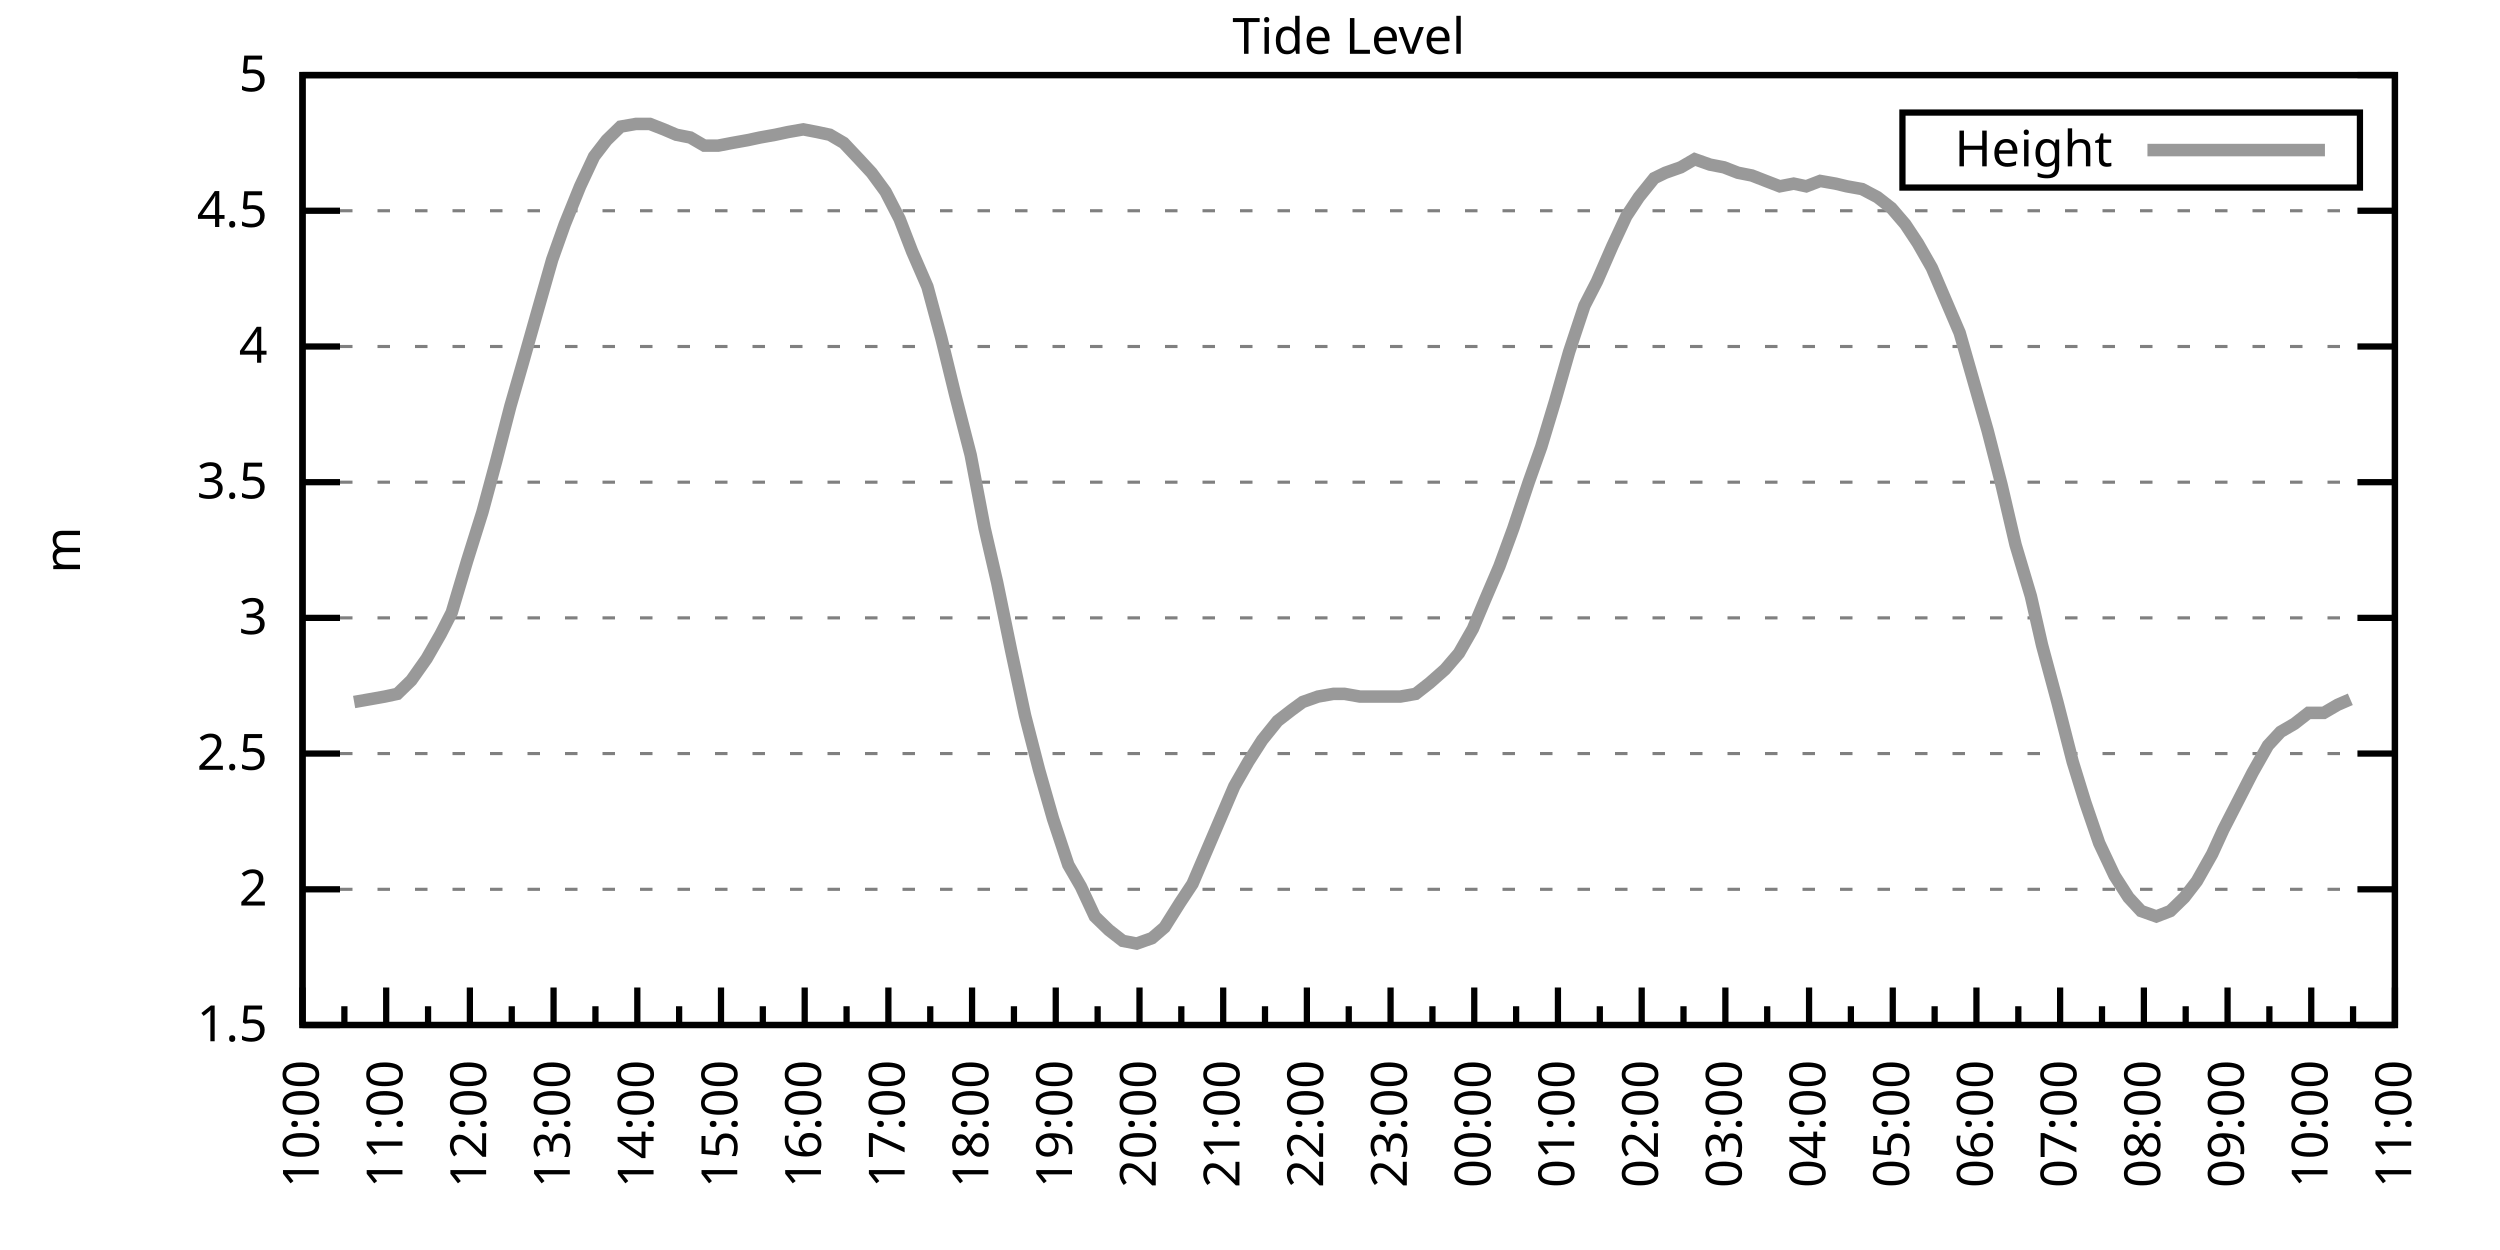
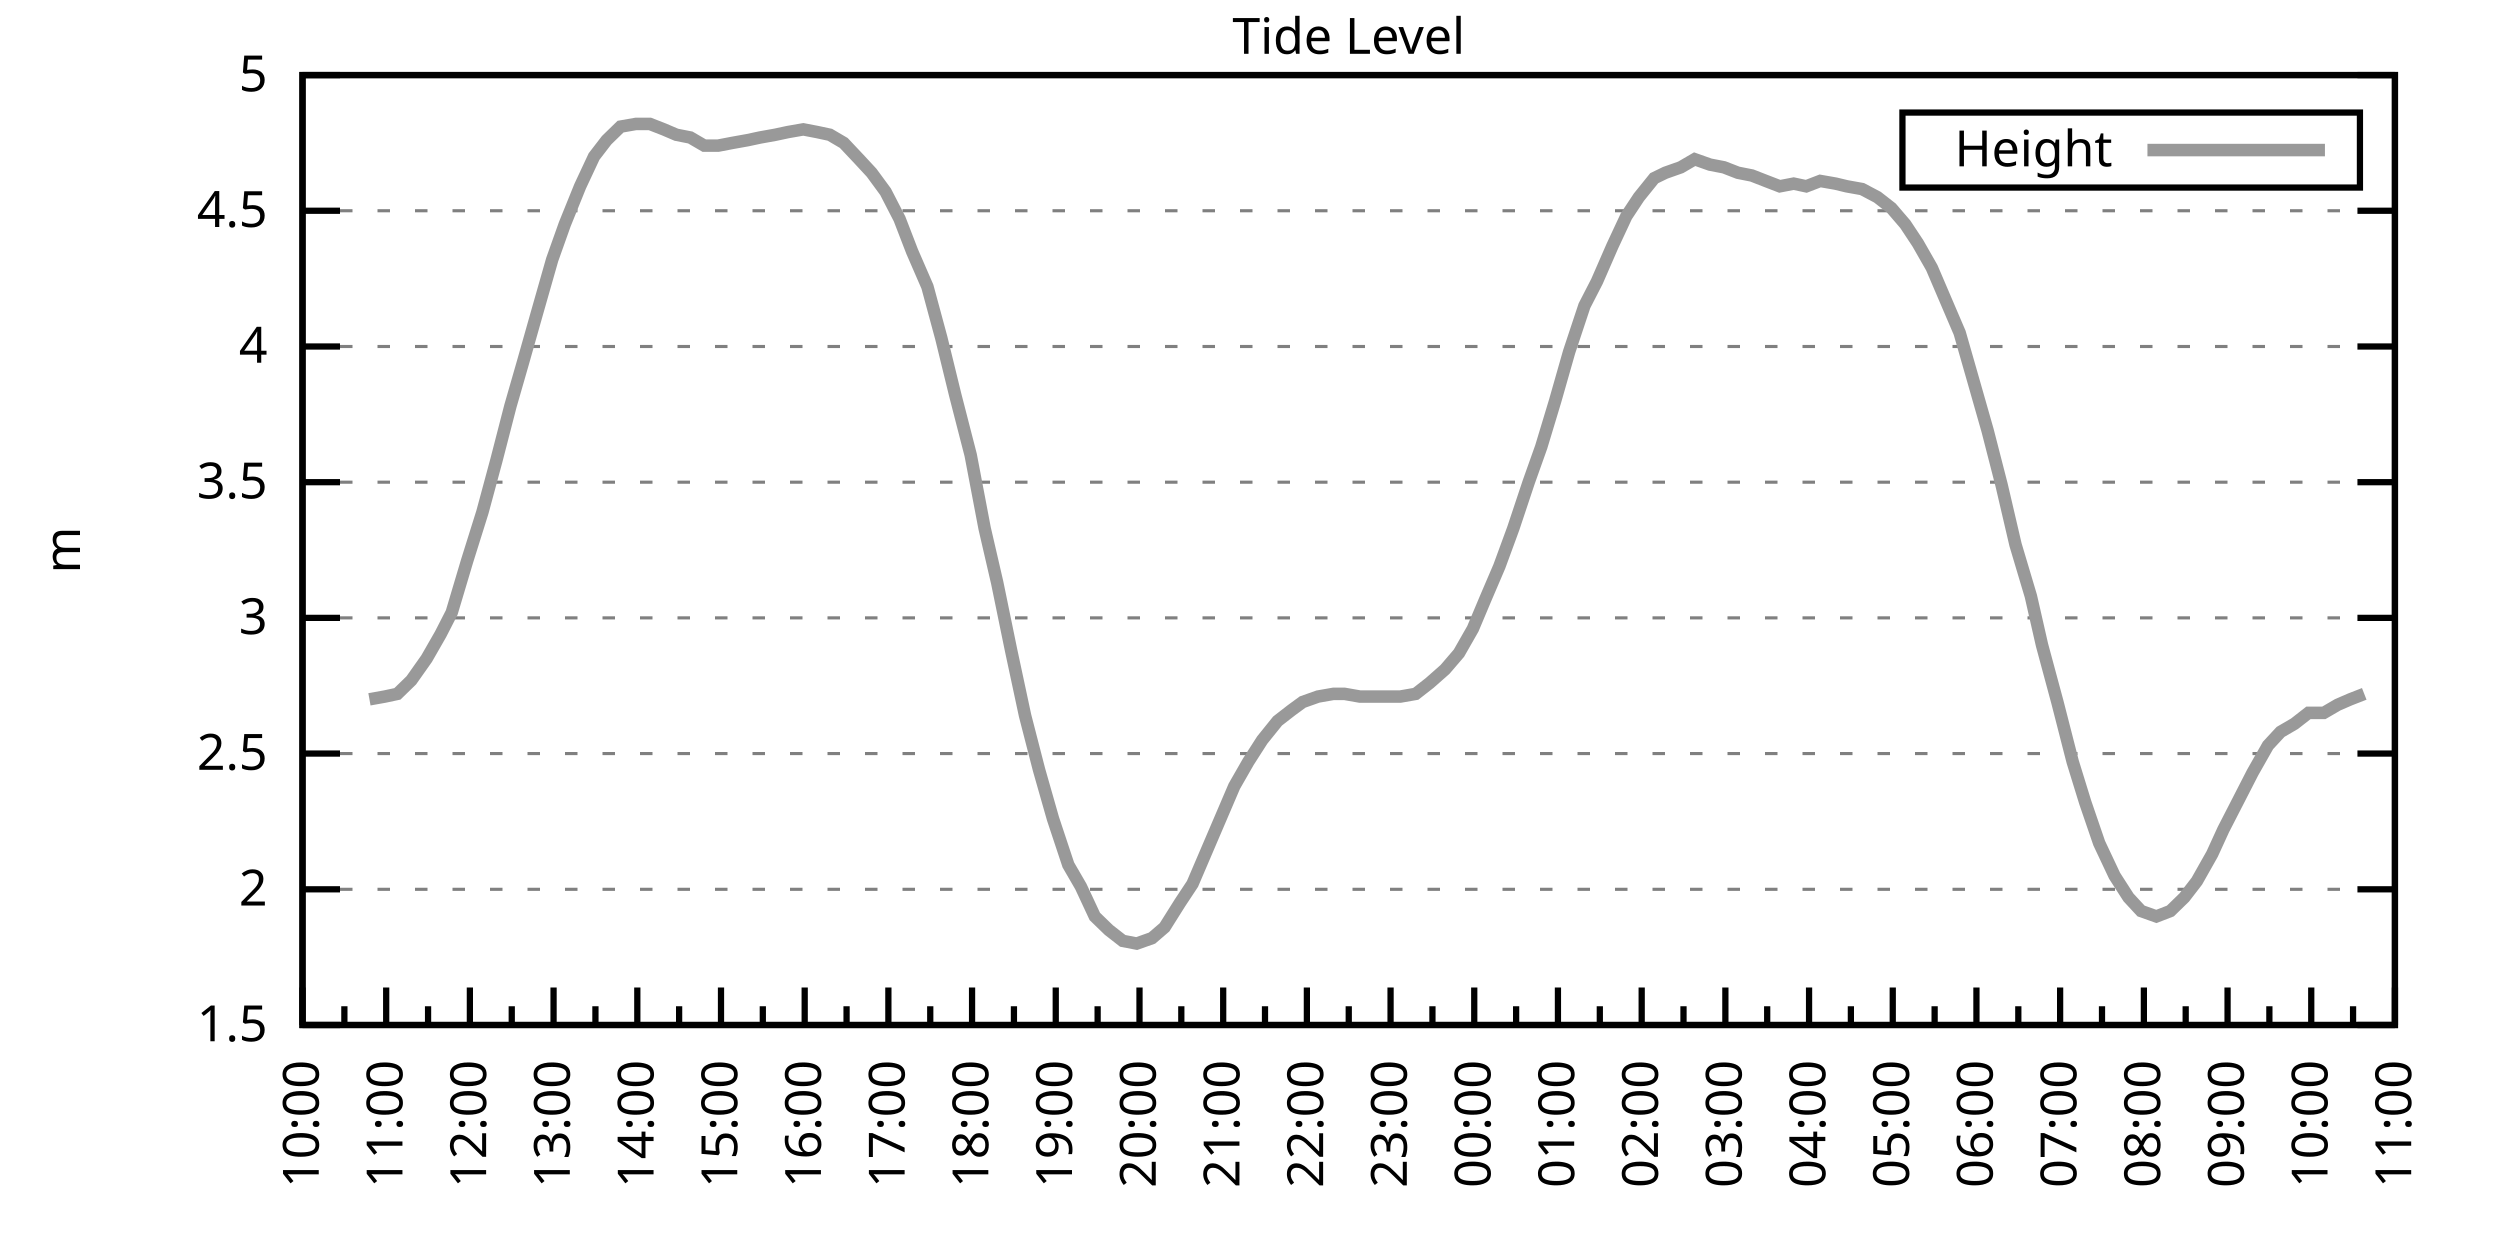
<svg xmlns="http://www.w3.org/2000/svg" xmlns:xlink="http://www.w3.org/1999/xlink" width="400" height="200" viewBox="0 0 400 200">
  <g id="gnuplot_canvas">
    <rect x="0" y="0" width="400" height="200" fill="none" />
    <defs>
      <circle id="gpDot" r="0.5" stroke-width="0.5" stroke="currentColor" />
      <path id="gpPt0" stroke-width="0.333" stroke="currentColor" d="M-1,0 h2 M0,-1 v2" />
      <path id="gpPt1" stroke-width="0.333" stroke="currentColor" d="M-1,-1 L1,1 M1,-1 L-1,1" />
      <path id="gpPt2" stroke-width="0.333" stroke="currentColor" d="M-1,0 L1,0 M0,-1 L0,1 M-1,-1 L1,1 M-1,1 L1,-1" />
      <rect id="gpPt3" stroke-width="0.333" stroke="currentColor" x="-1" y="-1" width="2" height="2" />
      <rect id="gpPt4" stroke-width="0.333" stroke="currentColor" fill="currentColor" x="-1" y="-1" width="2" height="2" />
      <circle id="gpPt5" stroke-width="0.333" stroke="currentColor" cx="0" cy="0" r="1" />
      <use xlink:href="#gpPt5" id="gpPt6" fill="currentColor" stroke="none" />
      <path id="gpPt7" stroke-width="0.333" stroke="currentColor" d="M0,-1.33 L-1.33,0.67 L1.33,0.67 z" />
      <use xlink:href="#gpPt7" id="gpPt8" fill="currentColor" stroke="none" />
      <use xlink:href="#gpPt7" id="gpPt9" stroke="currentColor" transform="rotate(180)" />
      <use xlink:href="#gpPt9" id="gpPt10" fill="currentColor" stroke="none" />
      <use xlink:href="#gpPt3" id="gpPt11" stroke="currentColor" transform="rotate(45)" />
      <use xlink:href="#gpPt11" id="gpPt12" fill="currentColor" stroke="none" />
      <path id="gpPt13" stroke-width="0.333" stroke="currentColor" d="M0,1.330 L1.265,0.411 L0.782,-1.067 L-0.782,-1.076 L-1.265,0.411 z" />
      <use xlink:href="#gpPt13" id="gpPt14" fill="currentColor" stroke="none" />
      <filter id="textbox" filterUnits="objectBoundingBox" x="0" y="0" height="1" width="1">
        <feFlood flood-color="white" flood-opacity="1" result="bgnd" />
        <feComposite in="SourceGraphic" in2="bgnd" operator="atop" />
      </filter>
      <filter id="greybox" filterUnits="objectBoundingBox" x="0" y="0" height="1" width="1">
        <feFlood flood-color="lightgrey" flood-opacity="1" result="grey" />
        <feComposite in="SourceGraphic" in2="grey" operator="atop" />
      </filter>
    </defs>
    <g fill="none" color="white" stroke="currentColor" stroke-width="1.00" stroke-linecap="butt" stroke-linejoin="miter">
</g>
    <g fill="none" color="black" stroke="currentColor" stroke-width="1.00" stroke-linecap="butt" stroke-linejoin="miter">
      <g stroke="none" shape-rendering="crispEdges">
        <polygon fill="rgb(255, 255, 255)" points="48.40,164.00 383.18,164.00 383.18,12.02 48.40,12.02 " />
      </g>
    </g>
    <g fill="none" color="black" stroke="currentColor" stroke-width="1.00" stroke-linecap="butt" stroke-linejoin="miter">
</g>
    <g fill="none" color="black" stroke="black" stroke-width="0.50" stroke-linecap="butt" stroke-linejoin="miter">
</g>
    <g fill="none" color="gray" stroke="currentColor" stroke-width="0.50" stroke-linecap="butt" stroke-linejoin="miter">
      <path stroke="gray" stroke-dasharray="2,4" class="gridline" d="M48.40,164.00 L383.19,164.00  " />
    </g>
    <g fill="none" color="gray" stroke="gray" stroke-width="1.00" stroke-linecap="butt" stroke-linejoin="miter">
</g>
    <g fill="none" color="black" stroke="currentColor" stroke-width="1.00" stroke-linecap="butt" stroke-linejoin="miter">
      <path stroke="black" d="M48.40,164.00 L54.40,164.00 M383.19,164.00 L377.19,164.00  " />
      <g transform="translate(42.80,166.60)" stroke="none" fill="black" font-family="Sans" font-size="8.00" text-anchor="end">
        <text>
          <tspan font-family="Sans"> 1.5</tspan>
        </text>
      </g>
    </g>
    <g fill="none" color="black" stroke="currentColor" stroke-width="1.00" stroke-linecap="butt" stroke-linejoin="miter">
</g>
    <g fill="none" color="black" stroke="black" stroke-width="0.50" stroke-linecap="butt" stroke-linejoin="miter">
</g>
    <g fill="none" color="gray" stroke="currentColor" stroke-width="0.50" stroke-linecap="butt" stroke-linejoin="miter">
      <path stroke="gray" stroke-dasharray="2,4" class="gridline" d="M48.40,142.29 L383.19,142.29  " />
    </g>
    <g fill="none" color="gray" stroke="gray" stroke-width="1.00" stroke-linecap="butt" stroke-linejoin="miter">
</g>
    <g fill="none" color="black" stroke="currentColor" stroke-width="1.00" stroke-linecap="butt" stroke-linejoin="miter">
      <path stroke="black" d="M48.40,142.29 L54.40,142.29 M383.19,142.29 L377.19,142.29  " />
      <g transform="translate(42.80,144.89)" stroke="none" fill="black" font-family="Sans" font-size="8.00" text-anchor="end">
        <text>
          <tspan font-family="Sans"> 2</tspan>
        </text>
      </g>
    </g>
    <g fill="none" color="black" stroke="currentColor" stroke-width="1.00" stroke-linecap="butt" stroke-linejoin="miter">
</g>
    <g fill="none" color="black" stroke="black" stroke-width="0.50" stroke-linecap="butt" stroke-linejoin="miter">
</g>
    <g fill="none" color="gray" stroke="currentColor" stroke-width="0.50" stroke-linecap="butt" stroke-linejoin="miter">
      <path stroke="gray" stroke-dasharray="2,4" class="gridline" d="M48.40,120.57 L383.19,120.57  " />
    </g>
    <g fill="none" color="gray" stroke="gray" stroke-width="1.00" stroke-linecap="butt" stroke-linejoin="miter">
</g>
    <g fill="none" color="black" stroke="currentColor" stroke-width="1.00" stroke-linecap="butt" stroke-linejoin="miter">
      <path stroke="black" d="M48.40,120.57 L54.40,120.57 M383.19,120.57 L377.19,120.57  " />
      <g transform="translate(42.80,123.17)" stroke="none" fill="black" font-family="Sans" font-size="8.00" text-anchor="end">
        <text>
          <tspan font-family="Sans"> 2.5</tspan>
        </text>
      </g>
    </g>
    <g fill="none" color="black" stroke="currentColor" stroke-width="1.00" stroke-linecap="butt" stroke-linejoin="miter">
</g>
    <g fill="none" color="black" stroke="black" stroke-width="0.50" stroke-linecap="butt" stroke-linejoin="miter">
</g>
    <g fill="none" color="gray" stroke="currentColor" stroke-width="0.50" stroke-linecap="butt" stroke-linejoin="miter">
      <path stroke="gray" stroke-dasharray="2,4" class="gridline" d="M48.40,98.86 L383.19,98.86  " />
    </g>
    <g fill="none" color="gray" stroke="gray" stroke-width="1.00" stroke-linecap="butt" stroke-linejoin="miter">
</g>
    <g fill="none" color="black" stroke="currentColor" stroke-width="1.00" stroke-linecap="butt" stroke-linejoin="miter">
      <path stroke="black" d="M48.40,98.86 L54.40,98.86 M383.19,98.86 L377.19,98.86  " />
      <g transform="translate(42.80,101.46)" stroke="none" fill="black" font-family="Sans" font-size="8.00" text-anchor="end">
        <text>
          <tspan font-family="Sans"> 3</tspan>
        </text>
      </g>
    </g>
    <g fill="none" color="black" stroke="currentColor" stroke-width="1.00" stroke-linecap="butt" stroke-linejoin="miter">
</g>
    <g fill="none" color="black" stroke="black" stroke-width="0.50" stroke-linecap="butt" stroke-linejoin="miter">
</g>
    <g fill="none" color="gray" stroke="currentColor" stroke-width="0.50" stroke-linecap="butt" stroke-linejoin="miter">
      <path stroke="gray" stroke-dasharray="2,4" class="gridline" d="M48.40,77.15 L383.19,77.15  " />
    </g>
    <g fill="none" color="gray" stroke="gray" stroke-width="1.00" stroke-linecap="butt" stroke-linejoin="miter">
</g>
    <g fill="none" color="black" stroke="currentColor" stroke-width="1.00" stroke-linecap="butt" stroke-linejoin="miter">
      <path stroke="black" d="M48.40,77.15 L54.40,77.15 M383.19,77.15 L377.19,77.15  " />
      <g transform="translate(42.80,79.75)" stroke="none" fill="black" font-family="Sans" font-size="8.00" text-anchor="end">
        <text>
          <tspan font-family="Sans"> 3.5</tspan>
        </text>
      </g>
    </g>
    <g fill="none" color="black" stroke="currentColor" stroke-width="1.00" stroke-linecap="butt" stroke-linejoin="miter">
</g>
    <g fill="none" color="black" stroke="black" stroke-width="0.50" stroke-linecap="butt" stroke-linejoin="miter">
</g>
    <g fill="none" color="gray" stroke="currentColor" stroke-width="0.50" stroke-linecap="butt" stroke-linejoin="miter">
      <path stroke="gray" stroke-dasharray="2,4" class="gridline" d="M48.40,55.44 L383.19,55.44  " />
    </g>
    <g fill="none" color="gray" stroke="gray" stroke-width="1.00" stroke-linecap="butt" stroke-linejoin="miter">
</g>
    <g fill="none" color="black" stroke="currentColor" stroke-width="1.00" stroke-linecap="butt" stroke-linejoin="miter">
      <path stroke="black" d="M48.40,55.44 L54.40,55.44 M383.19,55.44 L377.19,55.44  " />
      <g transform="translate(42.80,58.04)" stroke="none" fill="black" font-family="Sans" font-size="8.00" text-anchor="end">
        <text>
          <tspan font-family="Sans"> 4</tspan>
        </text>
      </g>
    </g>
    <g fill="none" color="black" stroke="currentColor" stroke-width="1.00" stroke-linecap="butt" stroke-linejoin="miter">
</g>
    <g fill="none" color="black" stroke="black" stroke-width="0.50" stroke-linecap="butt" stroke-linejoin="miter">
</g>
    <g fill="none" color="gray" stroke="currentColor" stroke-width="0.50" stroke-linecap="butt" stroke-linejoin="miter">
      <path stroke="gray" stroke-dasharray="2,4" class="gridline" d="M48.40,33.72 L383.19,33.72  " />
    </g>
    <g fill="none" color="gray" stroke="gray" stroke-width="1.00" stroke-linecap="butt" stroke-linejoin="miter">
</g>
    <g fill="none" color="black" stroke="currentColor" stroke-width="1.00" stroke-linecap="butt" stroke-linejoin="miter">
      <path stroke="black" d="M48.40,33.72 L54.40,33.72 M383.19,33.72 L377.19,33.72  " />
      <g transform="translate(42.80,36.32)" stroke="none" fill="black" font-family="Sans" font-size="8.00" text-anchor="end">
        <text>
          <tspan font-family="Sans"> 4.5</tspan>
        </text>
      </g>
    </g>
    <g fill="none" color="black" stroke="currentColor" stroke-width="1.00" stroke-linecap="butt" stroke-linejoin="miter">
</g>
    <g fill="none" color="black" stroke="black" stroke-width="0.50" stroke-linecap="butt" stroke-linejoin="miter">
</g>
    <g fill="none" color="gray" stroke="currentColor" stroke-width="0.50" stroke-linecap="butt" stroke-linejoin="miter">
      <path stroke="gray" stroke-dasharray="2,4" class="gridline" d="M48.40,12.01 L383.19,12.01  " />
    </g>
    <g fill="none" color="gray" stroke="gray" stroke-width="1.00" stroke-linecap="butt" stroke-linejoin="miter">
</g>
    <g fill="none" color="black" stroke="currentColor" stroke-width="1.00" stroke-linecap="butt" stroke-linejoin="miter">
      <path stroke="black" d="M48.40,12.01 L54.40,12.01 M383.19,12.01 L377.19,12.01  " />
      <g transform="translate(42.80,14.61)" stroke="none" fill="black" font-family="Sans" font-size="8.00" text-anchor="end">
        <text>
          <tspan font-family="Sans"> 5</tspan>
        </text>
      </g>
    </g>
    <g fill="none" color="black" stroke="currentColor" stroke-width="1.00" stroke-linecap="butt" stroke-linejoin="miter">
      <path stroke="black" d="M48.40,164.00 L48.40,158.00  " />
      <g transform="translate(51.00,169.60) rotate(270)" stroke="none" fill="black" font-family="Sans" font-size="8.00" text-anchor="end">
        <text>
          <tspan font-family="Sans">10:00</tspan>
        </text>
      </g>
    </g>
    <g fill="none" color="black" stroke="currentColor" stroke-width="1.00" stroke-linecap="butt" stroke-linejoin="miter">
      <path stroke="black" d="M55.10,164.00 L55.10,161.00 M61.79,164.00 L61.79,158.00  " />
      <g transform="translate(64.39,169.60) rotate(270)" stroke="none" fill="black" font-family="Sans" font-size="8.00" text-anchor="end">
        <text>
          <tspan font-family="Sans">11:00</tspan>
        </text>
      </g>
    </g>
    <g fill="none" color="black" stroke="currentColor" stroke-width="1.00" stroke-linecap="butt" stroke-linejoin="miter">
      <path stroke="black" d="M68.49,164.00 L68.49,161.00 M75.18,164.00 L75.18,158.00  " />
      <g transform="translate(77.78,169.60) rotate(270)" stroke="none" fill="black" font-family="Sans" font-size="8.00" text-anchor="end">
        <text>
          <tspan font-family="Sans">12:00</tspan>
        </text>
      </g>
    </g>
    <g fill="none" color="black" stroke="currentColor" stroke-width="1.00" stroke-linecap="butt" stroke-linejoin="miter">
      <path stroke="black" d="M81.88,164.00 L81.88,161.00 M88.57,164.00 L88.57,158.00  " />
      <g transform="translate(91.17,169.60) rotate(270)" stroke="none" fill="black" font-family="Sans" font-size="8.00" text-anchor="end">
        <text>
          <tspan font-family="Sans">13:00</tspan>
        </text>
      </g>
    </g>
    <g fill="none" color="black" stroke="currentColor" stroke-width="1.00" stroke-linecap="butt" stroke-linejoin="miter">
      <path stroke="black" d="M95.27,164.00 L95.27,161.00 M101.97,164.00 L101.97,158.00  " />
      <g transform="translate(104.57,169.60) rotate(270)" stroke="none" fill="black" font-family="Sans" font-size="8.00" text-anchor="end">
        <text>
          <tspan font-family="Sans">14:00</tspan>
        </text>
      </g>
    </g>
    <g fill="none" color="black" stroke="currentColor" stroke-width="1.00" stroke-linecap="butt" stroke-linejoin="miter">
      <path stroke="black" d="M108.66,164.00 L108.66,161.00 M115.36,164.00 L115.36,158.00  " />
      <g transform="translate(117.96,169.60) rotate(270)" stroke="none" fill="black" font-family="Sans" font-size="8.00" text-anchor="end">
        <text>
          <tspan font-family="Sans">15:00</tspan>
        </text>
      </g>
    </g>
    <g fill="none" color="black" stroke="currentColor" stroke-width="1.00" stroke-linecap="butt" stroke-linejoin="miter">
      <path stroke="black" d="M122.05,164.00 L122.05,161.00 M128.75,164.00 L128.75,158.00  " />
      <g transform="translate(131.35,169.60) rotate(270)" stroke="none" fill="black" font-family="Sans" font-size="8.00" text-anchor="end">
        <text>
          <tspan font-family="Sans">16:00</tspan>
        </text>
      </g>
    </g>
    <g fill="none" color="black" stroke="currentColor" stroke-width="1.00" stroke-linecap="butt" stroke-linejoin="miter">
      <path stroke="black" d="M135.45,164.00 L135.45,161.00 M142.14,164.00 L142.14,158.00  " />
      <g transform="translate(144.74,169.60) rotate(270)" stroke="none" fill="black" font-family="Sans" font-size="8.00" text-anchor="end">
        <text>
          <tspan font-family="Sans">17:00</tspan>
        </text>
      </g>
    </g>
    <g fill="none" color="black" stroke="currentColor" stroke-width="1.00" stroke-linecap="butt" stroke-linejoin="miter">
      <path stroke="black" d="M148.84,164.00 L148.84,161.00 M155.53,164.00 L155.53,158.00  " />
      <g transform="translate(158.13,169.60) rotate(270)" stroke="none" fill="black" font-family="Sans" font-size="8.00" text-anchor="end">
        <text>
          <tspan font-family="Sans">18:00</tspan>
        </text>
      </g>
    </g>
    <g fill="none" color="black" stroke="currentColor" stroke-width="1.00" stroke-linecap="butt" stroke-linejoin="miter">
      <path stroke="black" d="M162.23,164.00 L162.23,161.00 M168.92,164.00 L168.92,158.00  " />
      <g transform="translate(171.52,169.60) rotate(270)" stroke="none" fill="black" font-family="Sans" font-size="8.00" text-anchor="end">
        <text>
          <tspan font-family="Sans">19:00</tspan>
        </text>
      </g>
    </g>
    <g fill="none" color="black" stroke="currentColor" stroke-width="1.00" stroke-linecap="butt" stroke-linejoin="miter">
      <path stroke="black" d="M175.62,164.00 L175.62,161.00 M182.32,164.00 L182.32,158.00  " />
      <g transform="translate(184.92,169.60) rotate(270)" stroke="none" fill="black" font-family="Sans" font-size="8.00" text-anchor="end">
        <text>
          <tspan font-family="Sans">20:00</tspan>
        </text>
      </g>
    </g>
    <g fill="none" color="black" stroke="currentColor" stroke-width="1.00" stroke-linecap="butt" stroke-linejoin="miter">
      <path stroke="black" d="M189.01,164.00 L189.01,161.00 M195.71,164.00 L195.71,158.00  " />
      <g transform="translate(198.31,169.60) rotate(270)" stroke="none" fill="black" font-family="Sans" font-size="8.00" text-anchor="end">
        <text>
          <tspan font-family="Sans">21:00</tspan>
        </text>
      </g>
    </g>
    <g fill="none" color="black" stroke="currentColor" stroke-width="1.00" stroke-linecap="butt" stroke-linejoin="miter">
      <path stroke="black" d="M202.40,164.00 L202.40,161.00 M209.10,164.00 L209.10,158.00  " />
      <g transform="translate(211.70,169.60) rotate(270)" stroke="none" fill="black" font-family="Sans" font-size="8.00" text-anchor="end">
        <text>
          <tspan font-family="Sans">22:00</tspan>
        </text>
      </g>
    </g>
    <g fill="none" color="black" stroke="currentColor" stroke-width="1.00" stroke-linecap="butt" stroke-linejoin="miter">
      <path stroke="black" d="M215.80,164.00 L215.80,161.00 M222.49,164.00 L222.49,158.00  " />
      <g transform="translate(225.09,169.60) rotate(270)" stroke="none" fill="black" font-family="Sans" font-size="8.00" text-anchor="end">
        <text>
          <tspan font-family="Sans">23:00</tspan>
        </text>
      </g>
    </g>
    <g fill="none" color="black" stroke="currentColor" stroke-width="1.00" stroke-linecap="butt" stroke-linejoin="miter">
      <path stroke="black" d="M229.19,164.00 L229.19,161.00 M235.88,164.00 L235.88,158.00  " />
      <g transform="translate(238.48,169.60) rotate(270)" stroke="none" fill="black" font-family="Sans" font-size="8.00" text-anchor="end">
        <text>
          <tspan font-family="Sans">00:00</tspan>
        </text>
      </g>
    </g>
    <g fill="none" color="black" stroke="currentColor" stroke-width="1.00" stroke-linecap="butt" stroke-linejoin="miter">
      <path stroke="black" d="M242.58,164.00 L242.58,161.00 M249.27,164.00 L249.27,158.00  " />
      <g transform="translate(251.87,169.60) rotate(270)" stroke="none" fill="black" font-family="Sans" font-size="8.00" text-anchor="end">
        <text>
          <tspan font-family="Sans">01:00</tspan>
        </text>
      </g>
    </g>
    <g fill="none" color="black" stroke="currentColor" stroke-width="1.00" stroke-linecap="butt" stroke-linejoin="miter">
      <path stroke="black" d="M255.97,164.00 L255.97,161.00 M262.67,164.00 L262.67,158.00  " />
      <g transform="translate(265.27,169.60) rotate(270)" stroke="none" fill="black" font-family="Sans" font-size="8.00" text-anchor="end">
        <text>
          <tspan font-family="Sans">02:00</tspan>
        </text>
      </g>
    </g>
    <g fill="none" color="black" stroke="currentColor" stroke-width="1.00" stroke-linecap="butt" stroke-linejoin="miter">
      <path stroke="black" d="M269.36,164.00 L269.36,161.00 M276.06,164.00 L276.06,158.00  " />
      <g transform="translate(278.66,169.60) rotate(270)" stroke="none" fill="black" font-family="Sans" font-size="8.00" text-anchor="end">
        <text>
          <tspan font-family="Sans">03:00</tspan>
        </text>
      </g>
    </g>
    <g fill="none" color="black" stroke="currentColor" stroke-width="1.00" stroke-linecap="butt" stroke-linejoin="miter">
      <path stroke="black" d="M282.75,164.00 L282.75,161.00 M289.45,164.00 L289.45,158.00  " />
      <g transform="translate(292.05,169.60) rotate(270)" stroke="none" fill="black" font-family="Sans" font-size="8.00" text-anchor="end">
        <text>
          <tspan font-family="Sans">04:00</tspan>
        </text>
      </g>
    </g>
    <g fill="none" color="black" stroke="currentColor" stroke-width="1.00" stroke-linecap="butt" stroke-linejoin="miter">
      <path stroke="black" d="M296.14,164.00 L296.14,161.00 M302.84,164.00 L302.84,158.00  " />
      <g transform="translate(305.44,169.60) rotate(270)" stroke="none" fill="black" font-family="Sans" font-size="8.00" text-anchor="end">
        <text>
          <tspan font-family="Sans">05:00</tspan>
        </text>
      </g>
    </g>
    <g fill="none" color="black" stroke="currentColor" stroke-width="1.00" stroke-linecap="butt" stroke-linejoin="miter">
      <path stroke="black" d="M309.54,164.00 L309.54,161.00 M316.23,164.00 L316.23,158.00  " />
      <g transform="translate(318.83,169.60) rotate(270)" stroke="none" fill="black" font-family="Sans" font-size="8.00" text-anchor="end">
        <text>
          <tspan font-family="Sans">06:00</tspan>
        </text>
      </g>
    </g>
    <g fill="none" color="black" stroke="currentColor" stroke-width="1.00" stroke-linecap="butt" stroke-linejoin="miter">
      <path stroke="black" d="M322.93,164.00 L322.93,161.00 M329.62,164.00 L329.62,158.00  " />
      <g transform="translate(332.22,169.60) rotate(270)" stroke="none" fill="black" font-family="Sans" font-size="8.00" text-anchor="end">
        <text>
          <tspan font-family="Sans">07:00</tspan>
        </text>
      </g>
    </g>
    <g fill="none" color="black" stroke="currentColor" stroke-width="1.00" stroke-linecap="butt" stroke-linejoin="miter">
      <path stroke="black" d="M336.32,164.00 L336.32,161.00 M343.02,164.00 L343.02,158.00  " />
      <g transform="translate(345.62,169.60) rotate(270)" stroke="none" fill="black" font-family="Sans" font-size="8.00" text-anchor="end">
        <text>
          <tspan font-family="Sans">08:00</tspan>
        </text>
      </g>
    </g>
    <g fill="none" color="black" stroke="currentColor" stroke-width="1.00" stroke-linecap="butt" stroke-linejoin="miter">
      <path stroke="black" d="M349.71,164.00 L349.71,161.00 M356.41,164.00 L356.41,158.00  " />
      <g transform="translate(359.01,169.60) rotate(270)" stroke="none" fill="black" font-family="Sans" font-size="8.00" text-anchor="end">
        <text>
          <tspan font-family="Sans">09:00</tspan>
        </text>
      </g>
    </g>
    <g fill="none" color="black" stroke="currentColor" stroke-width="1.00" stroke-linecap="butt" stroke-linejoin="miter">
      <path stroke="black" d="M363.10,164.00 L363.10,161.00 M369.80,164.00 L369.80,158.00  " />
      <g transform="translate(372.40,169.60) rotate(270)" stroke="none" fill="black" font-family="Sans" font-size="8.00" text-anchor="end">
        <text>
          <tspan font-family="Sans">10:00</tspan>
        </text>
      </g>
    </g>
    <g fill="none" color="black" stroke="currentColor" stroke-width="1.00" stroke-linecap="butt" stroke-linejoin="miter">
      <path stroke="black" d="M376.49,164.00 L376.49,161.00 M383.19,164.00 L383.19,158.00  " />
      <g transform="translate(385.79,169.60) rotate(270)" stroke="none" fill="black" font-family="Sans" font-size="8.00" text-anchor="end">
        <text>
          <tspan font-family="Sans">11:00</tspan>
        </text>
      </g>
    </g>
    <g fill="none" color="black" stroke="currentColor" stroke-width="1.00" stroke-linecap="butt" stroke-linejoin="miter">
</g>
    <g fill="none" color="black" stroke="currentColor" stroke-width="1.00" stroke-linecap="butt" stroke-linejoin="miter">
      <path stroke="black" d="M48.40,12.01 L48.40,164.00 L383.19,164.00 L383.19,12.01 L48.40,12.01 Z  " />
    </g>
    <g fill="none" color="black" stroke="currentColor" stroke-width="1.00" stroke-linecap="butt" stroke-linejoin="miter">
      <g transform="translate(12.80,88.01) rotate(270)" stroke="none" fill="black" font-family="Sans" font-size="8.00" text-anchor="middle">
        <text>
          <tspan font-family="Sans">m</tspan>
        </text>
      </g>
    </g>
    <g fill="none" color="black" stroke="currentColor" stroke-width="1.00" stroke-linecap="butt" stroke-linejoin="miter">
</g>
    <g fill="none" color="black" stroke="currentColor" stroke-width="1.00" stroke-linecap="butt" stroke-linejoin="miter">
      <path stroke="black" d="M304.39,30.01 L304.39,18.01 L377.59,18.01 L377.59,30.01 L304.39,30.01 Z  " />
    </g>
    <g id="Tide_level_plot_1">
      <g fill="none" color="white" stroke="black" stroke-width="2.00" stroke-linecap="butt" stroke-linejoin="miter">
</g>
      <g fill="none" color="black" stroke="currentColor" stroke-width="2.00" stroke-linecap="butt" stroke-linejoin="miter">
        <g transform="translate(337.99,26.61)" stroke="none" fill="black" font-family="Sans" font-size="8.00" text-anchor="end">
          <text>
            <tspan font-family="Sans">Height</tspan>
          </text>
        </g>
      </g>
      <g fill="none" color="black" stroke="currentColor" stroke-width="2.00" stroke-linecap="butt" stroke-linejoin="miter">
-         <path stroke="rgb(153, 153, 153)" d="M343.59,24.01 L371.99,24.01 M56.66,112.32 L59.11,111.89 L61.57,111.45 L63.58,111.02 L65.81,108.85 L68.26,105.38   L70.50,101.47 L72.28,97.99 L74.74,89.74 L77.19,81.93 L79.42,73.67 L81.66,64.99 L83.66,58.04 L86.12,49.36   L88.35,41.54 L90.36,35.89 L92.82,29.81 L95.05,25.04 L97.06,22.43 L99.29,20.26 L101.74,19.83 L103.98,19.83   L106.21,20.70 L108.22,21.56 L110.45,22.00 L112.68,23.30 L114.91,23.30 L117.14,22.87 L119.60,22.43 L121.61,22.00   L124.06,21.56 L126.07,21.13 L128.53,20.70 L130.76,21.13 L132.77,21.56 L135.00,22.87 L137.45,25.47 L139.46,27.64   L141.69,30.68 L143.93,35.03 L145.94,40.24 L148.39,45.88 L150.62,54.13 L152.85,63.25 L155.31,72.81 L157.54,84.53   L159.55,93.22 L161.78,104.07 L164.01,114.49 L166.25,123.18 L168.48,131.00 L170.93,138.38 L172.94,141.85 L175.17,146.63   L177.41,148.80 L179.64,150.54 L181.87,150.97 L184.32,150.10 L186.33,148.37 L188.79,144.46 L190.80,141.42 L193.03,136.21   L195.26,131.00 L197.49,125.79 L199.73,121.88 L201.96,118.40 L204.41,115.36 L206.64,113.63 L208.43,112.32 L210.88,111.45   L213.34,111.02 L215.13,111.02 L217.58,111.45 L219.81,111.45 L222.27,111.45 L224.05,111.45 L226.51,111.02 L228.74,109.28   L231.20,107.11 L233.43,104.51 L235.66,100.60 L237.67,95.82 L239.90,90.61 L242.13,84.53 L244.59,77.15 L246.60,71.50   L248.83,64.12 L251.06,56.30 L253.51,48.92 L255.52,45.01 L257.98,39.37 L260.21,34.59 L262.22,31.55 L264.67,28.51   L266.46,27.64 L268.92,26.77 L271.15,25.47 L273.60,26.34 L275.83,26.77 L278.07,27.64 L280.30,28.08 L282.53,28.95   L284.76,29.81 L286.99,29.38 L289.00,29.81 L291.23,28.95 L293.69,29.38 L295.48,29.81 L297.93,30.25 L300.39,31.55   L302.62,33.29 L304.85,35.89 L306.86,38.93 L309.09,42.84 L311.32,48.05 L313.55,53.26 L315.79,61.08 L318.02,68.90   L320.25,77.58 L322.48,87.14 L324.94,95.39 L326.72,103.20 L329.18,112.32 L331.63,121.88 L333.64,128.39 L335.87,134.90   L338.33,140.12 L340.56,143.59 L342.57,145.76 L345.02,146.63 L347.26,145.76 L349.49,143.59 L351.50,140.98 L353.95,136.64   L355.74,132.73 L358.19,127.96 L360.42,123.61 L362.88,119.27 L364.89,117.10 L367.12,115.80 L369.35,114.06 L371.81,114.06   L374.04,112.76 L376.05,111.89  " />
+         <path stroke="rgb(153, 153, 153)" d="M343.59,24.01 L371.99,24.01 M59.11,111.89 L61.57,111.45 L63.58,111.02 L65.81,108.85 L68.26,105.38 L70.50,101.47   L72.28,97.99 L74.74,89.74 L77.19,81.93 L79.42,73.67 L81.66,64.99 L83.66,58.04 L86.12,49.36 L88.35,41.54   L90.36,35.89 L92.82,29.81 L95.05,25.04 L97.06,22.43 L99.29,20.26 L101.74,19.83 L103.98,19.83 L106.21,20.70   L108.22,21.56 L110.45,22.00 L112.68,23.30 L114.91,23.30 L117.14,22.87 L119.60,22.43 L121.61,22.00 L124.06,21.56   L126.07,21.13 L128.53,20.70 L130.76,21.13 L132.77,21.56 L135.00,22.87 L137.45,25.47 L139.46,27.64 L141.69,30.68   L143.93,35.03 L145.94,40.24 L148.39,45.88 L150.62,54.13 L152.85,63.25 L155.31,72.81 L157.54,84.53 L159.55,93.22   L161.78,104.07 L164.01,114.49 L166.25,123.18 L168.48,131.00 L170.93,138.38 L172.94,141.85 L175.17,146.63 L177.41,148.80   L179.64,150.54 L181.87,150.97 L184.32,150.10 L186.33,148.37 L188.79,144.46 L190.80,141.42 L193.03,136.21 L195.26,131.00   L197.49,125.79 L199.73,121.88 L201.96,118.40 L204.41,115.36 L206.64,113.63 L208.43,112.32 L210.88,111.45 L213.34,111.02   L215.13,111.02 L217.58,111.45 L219.81,111.45 L222.27,111.45 L224.05,111.45 L226.51,111.02 L228.74,109.28 L231.20,107.11   L233.43,104.51 L235.66,100.60 L237.67,95.82 L239.90,90.61 L242.13,84.53 L244.59,77.15 L246.60,71.50 L248.83,64.12   L251.06,56.30 L253.51,48.92 L255.52,45.01 L257.98,39.37 L260.21,34.59 L262.22,31.55 L264.67,28.51 L266.46,27.64   L268.92,26.77 L271.15,25.47 L273.60,26.34 L275.83,26.77 L278.07,27.64 L280.30,28.08 L282.53,28.95 L284.76,29.81   L286.99,29.38 L289.00,29.81 L291.23,28.95 L293.69,29.38 L295.48,29.81 L297.93,30.25 L300.39,31.55 L302.62,33.29   L304.85,35.89 L306.86,38.93 L309.09,42.84 L311.32,48.05 L313.55,53.26 L315.79,61.08 L318.02,68.90 L320.25,77.58   L322.48,87.14 L324.94,95.39 L326.72,103.20 L329.18,112.32 L331.63,121.88 L333.64,128.39 L335.87,134.90 L338.33,140.12   L340.56,143.59 L342.57,145.76 L345.02,146.63 L347.26,145.76 L349.49,143.59 L351.50,140.98 L353.95,136.64 L355.74,132.73   L358.19,127.96 L360.42,123.61 L362.88,119.27 L364.89,117.10 L367.12,115.80 L369.35,114.06 L371.81,114.06 L374.04,112.76   L376.05,111.89 L378.28,111.02  " />
      </g>
    </g>
    <g fill="none" color="black" stroke="currentColor" stroke-width="2.00" stroke-linecap="butt" stroke-linejoin="miter">
</g>
    <g fill="none" color="black" stroke="black" stroke-width="1.00" stroke-linecap="butt" stroke-linejoin="miter">
</g>
    <g fill="none" color="black" stroke="currentColor" stroke-width="1.00" stroke-linecap="butt" stroke-linejoin="miter">
      <path stroke="black" d="M48.40,12.01 L48.40,164.00 L383.19,164.00 L383.19,12.01 L48.40,12.01 Z  " />
    </g>
    <g fill="none" color="black" stroke="currentColor" stroke-width="1.00" stroke-linecap="butt" stroke-linejoin="miter">
      <g transform="translate(215.79,8.61)" stroke="none" fill="black" font-family="Sans" font-size="8.00" text-anchor="middle">
        <text>
          <tspan font-family="Sans">Tide Level</tspan>
        </text>
      </g>
    </g>
    <g fill="none" color="black" stroke="currentColor" stroke-width="1.00" stroke-linecap="butt" stroke-linejoin="miter">
</g>
  </g>
</svg>
